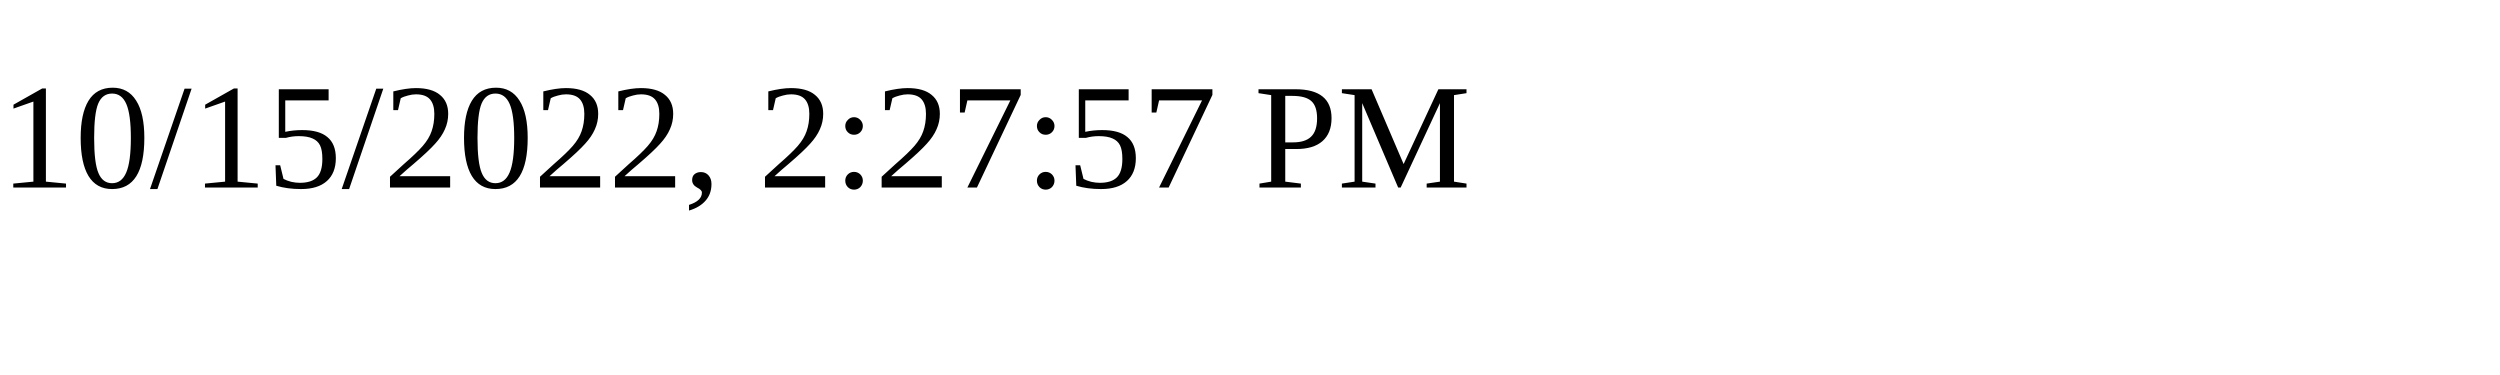
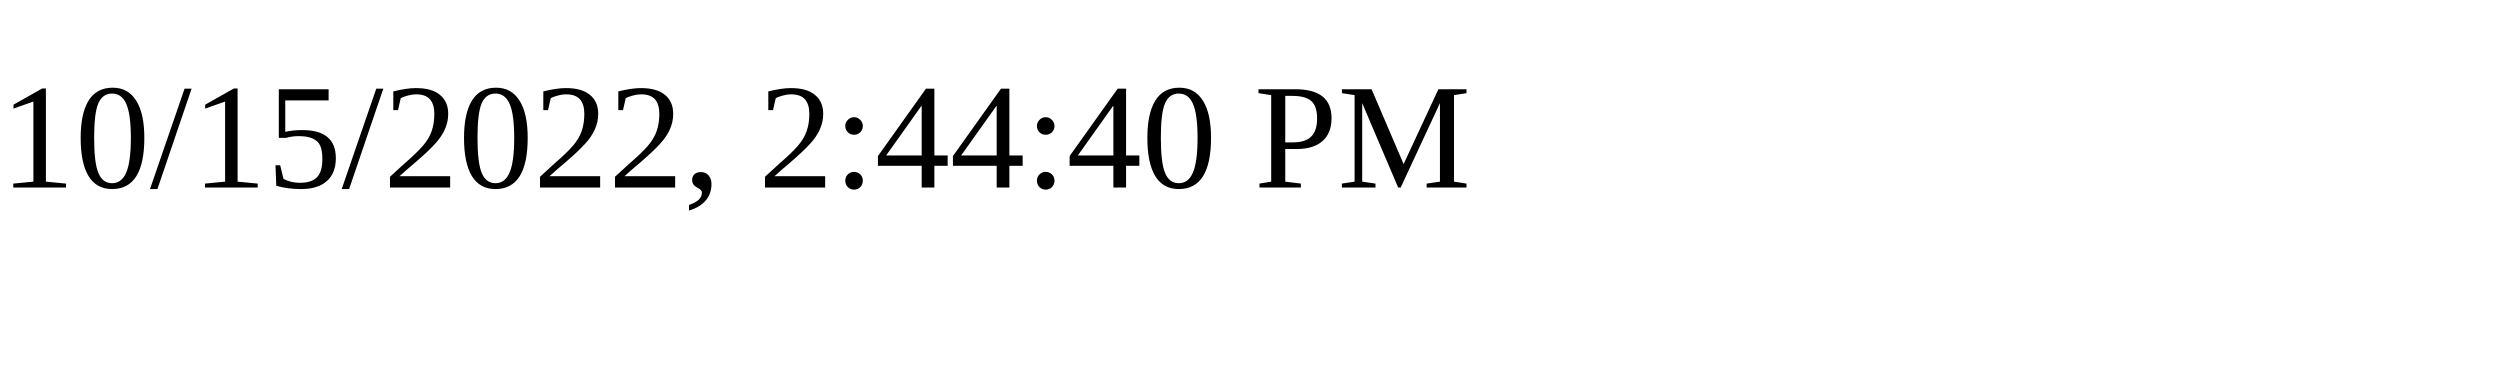
<svg xmlns="http://www.w3.org/2000/svg" height="30" width="200">
-   <text x="0" y="15">10/15/2022, 2:27:57 PM</text>
+   <text x="0" y="15">10/15/2022, 2:44:40 PM</text>
</svg>
